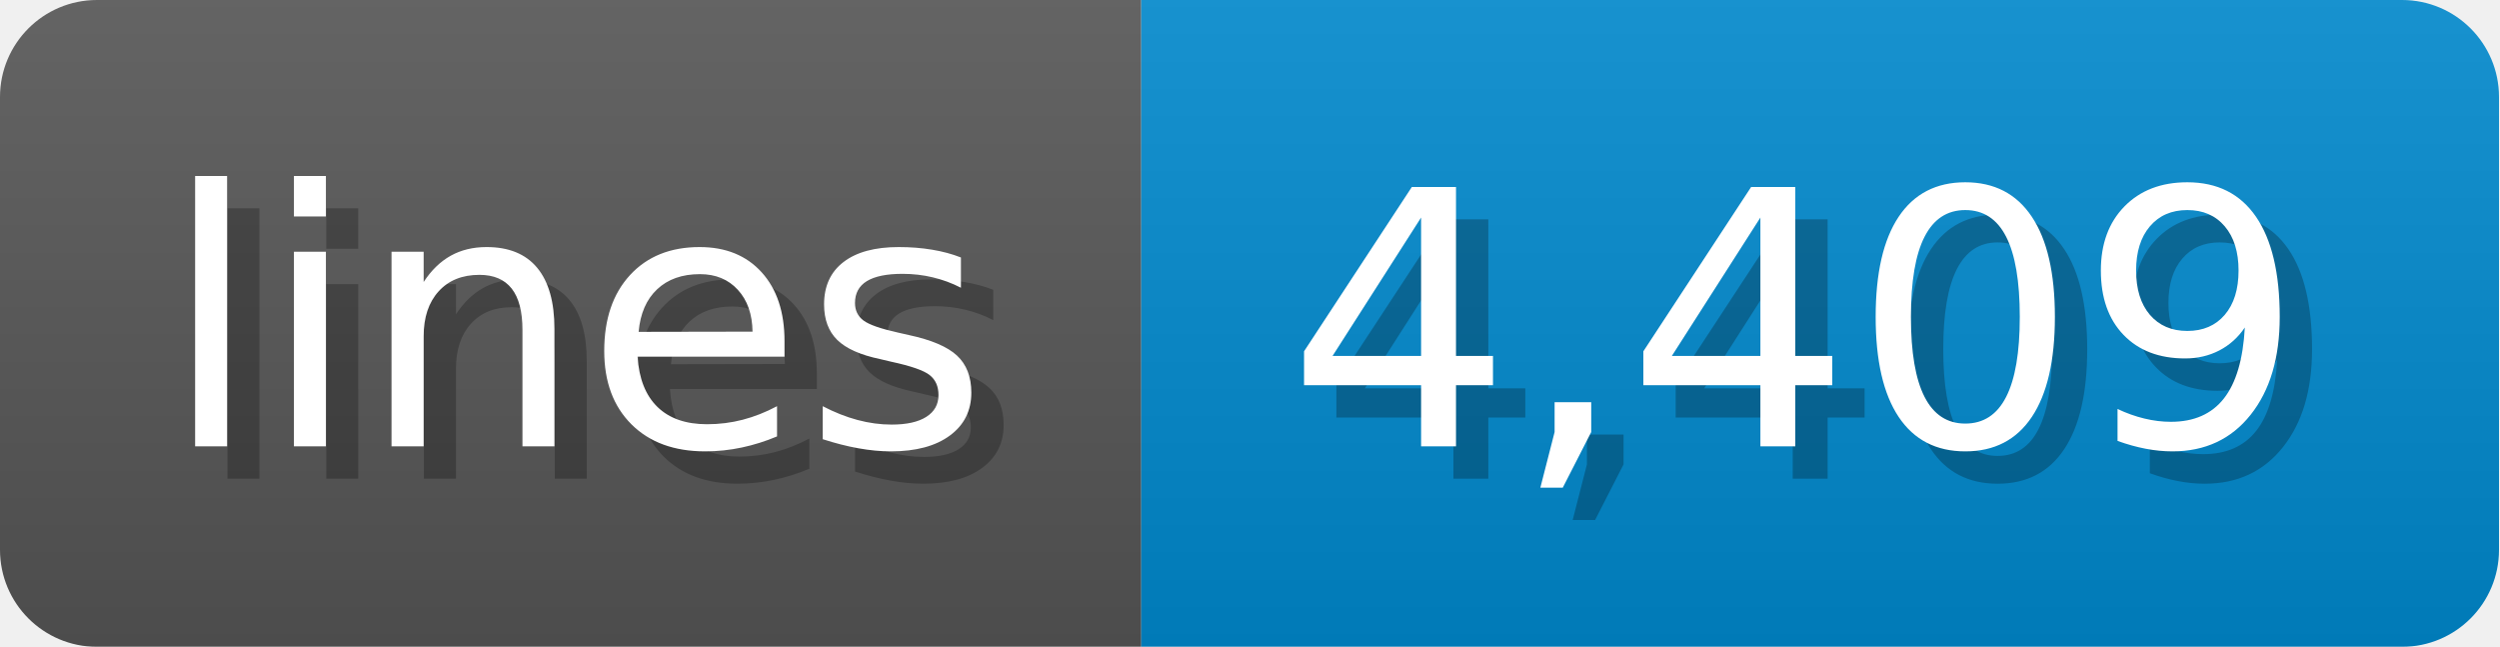
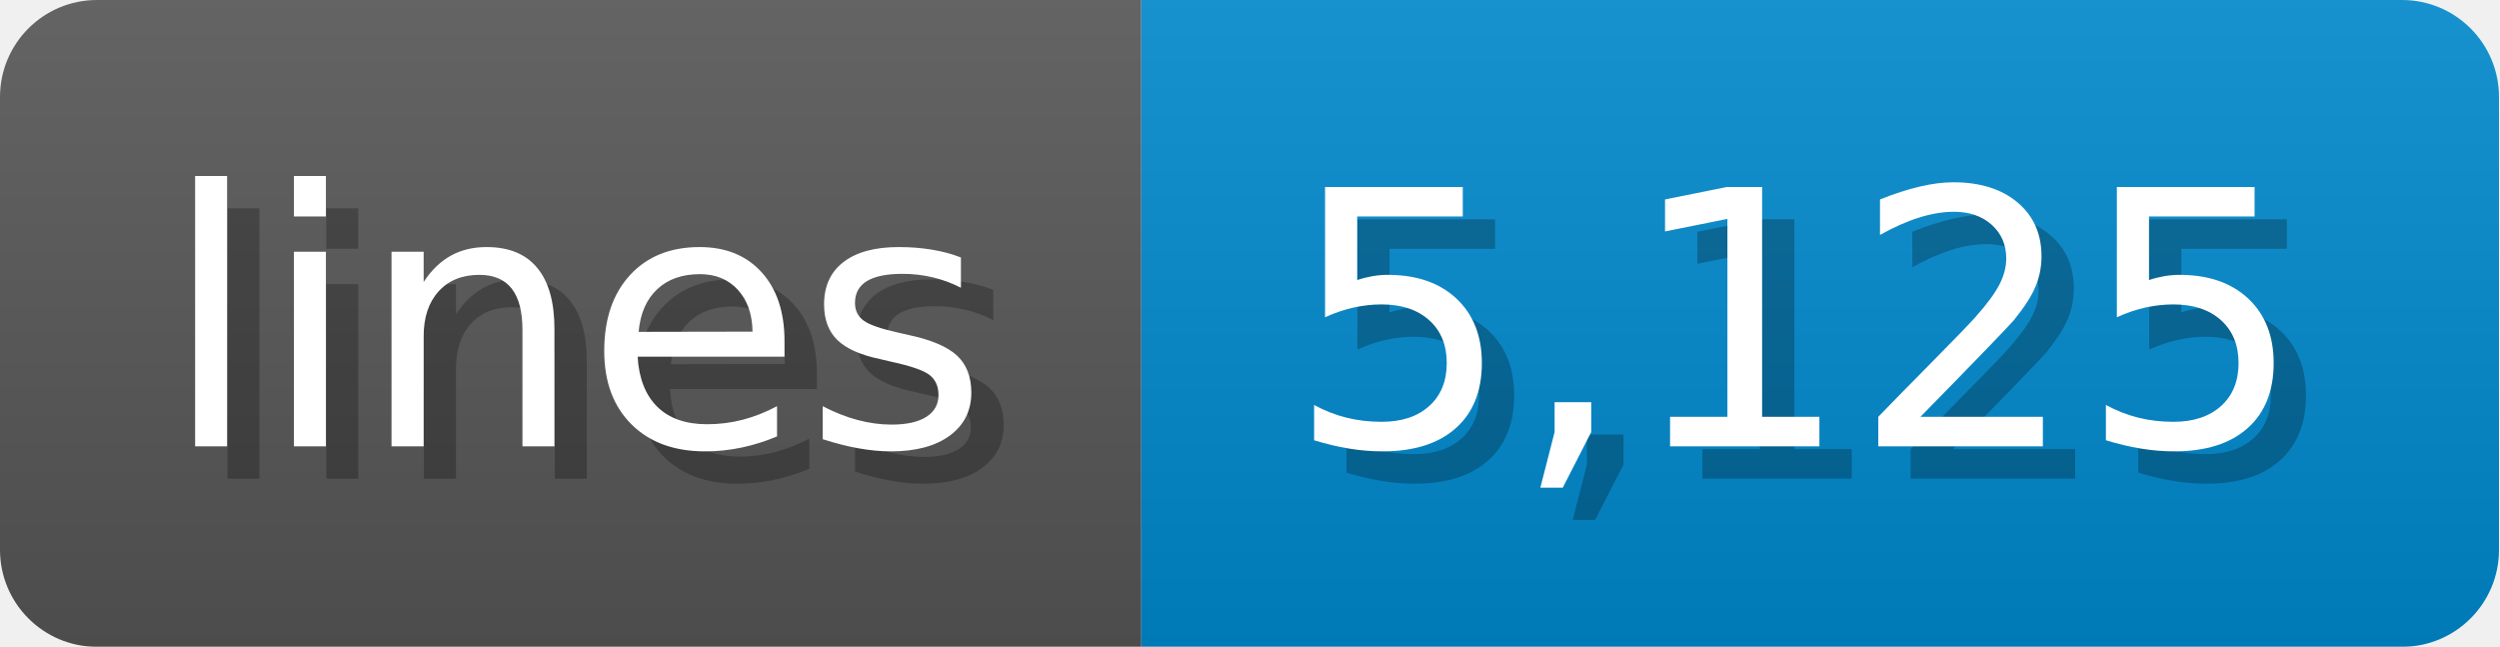
<svg xmlns="http://www.w3.org/2000/svg" width="77.3" height="20" viewBox="0 0 773 200">
  <linearGradient id="a" x2="0" y2="100%">
    <stop offset="0" stop-opacity=".1" stop-color="#EEE" />
    <stop offset="1" stop-opacity=".1" />
  </linearGradient>
  <mask id="m">
    <rect width="773" height="200" rx="30" fill="#FFF" />
  </mask>
  <g mask="url(#m)">
    <rect width="353" height="200" fill="#555" />
    <rect width="420" height="200" fill="#08C" x="353" />
    <rect width="773" height="200" fill="url(#a)" />
  </g>
  <g fill="#fff" text-anchor="start" font-family="Verdana,DejaVu Sans,sans-serif" font-size="110">
    <text x="60" y="148" textLength="253" fill="#000" opacity="0.25">lines</text>
    <text x="50" y="138" textLength="253">lines</text>
-     <text x="408" y="148" textLength="320" fill="#000" opacity="0.25">4,409</text>
-     <text x="398" y="138" textLength="320">4,409</text>
+     <text x="408" y="148" textLength="320" fill="#000" opacity="0.25">5,125</text>
+     <text x="398" y="138" textLength="320">5,125</text>
  </g>
</svg>
